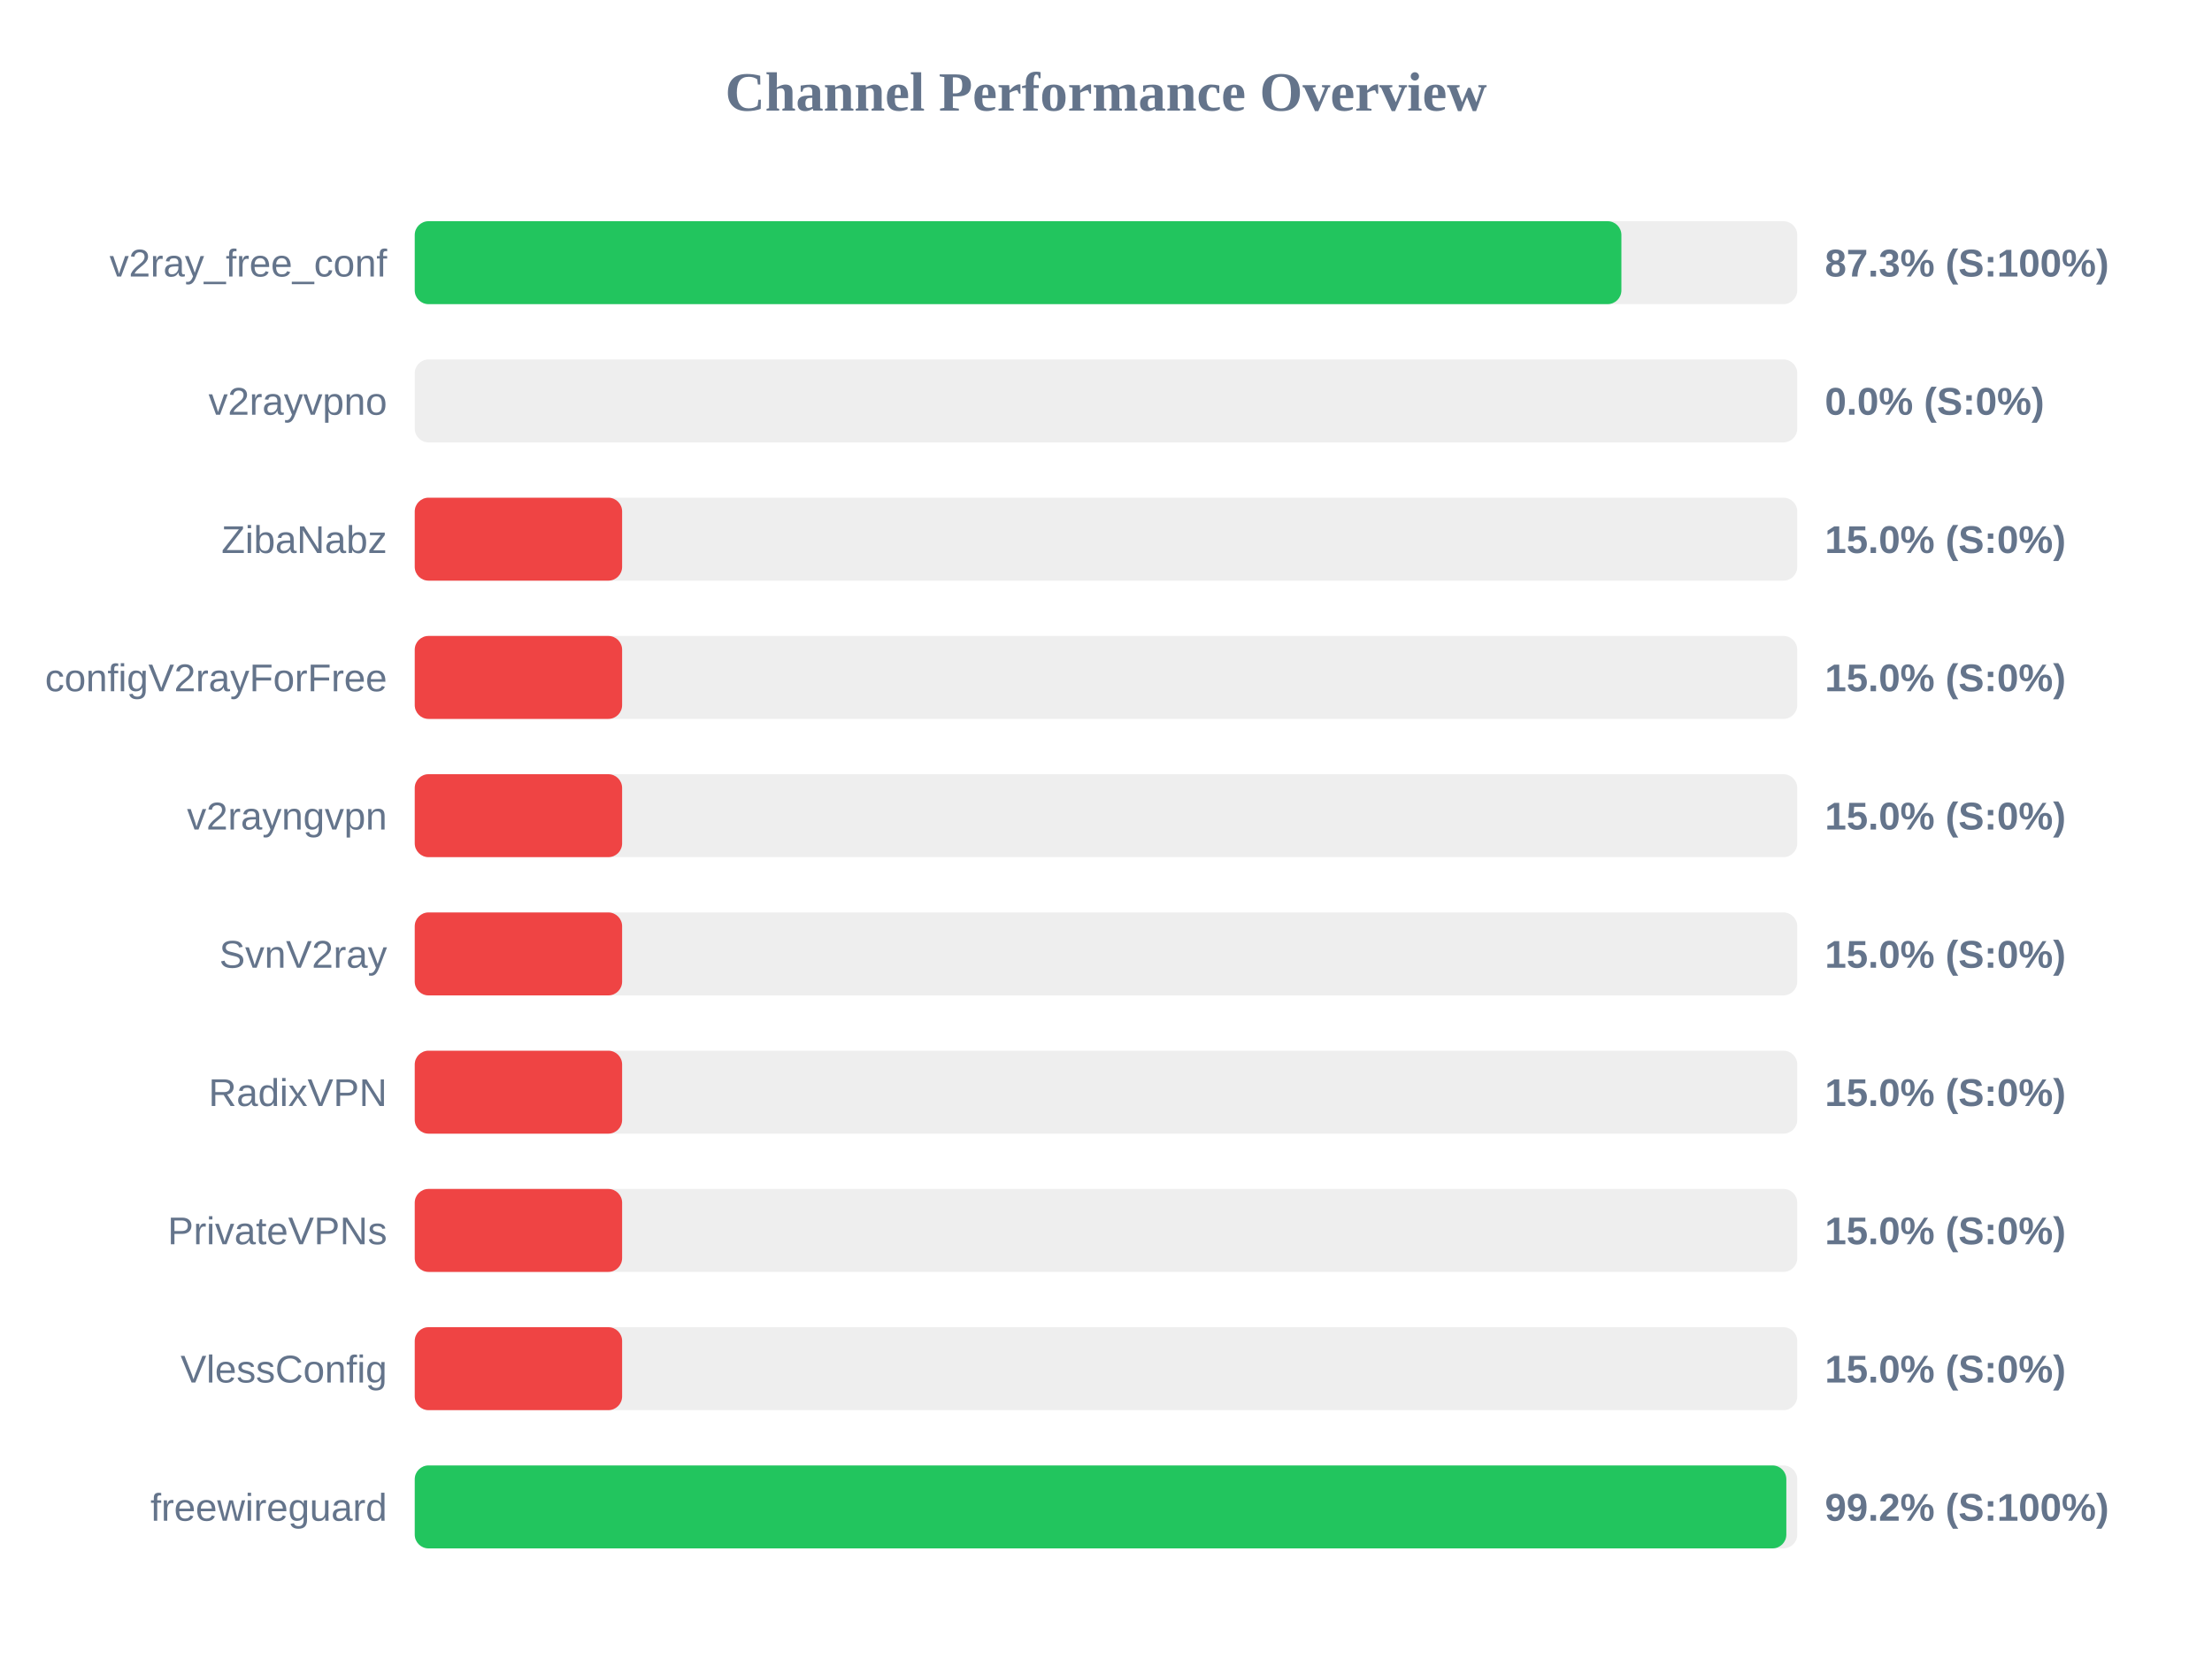
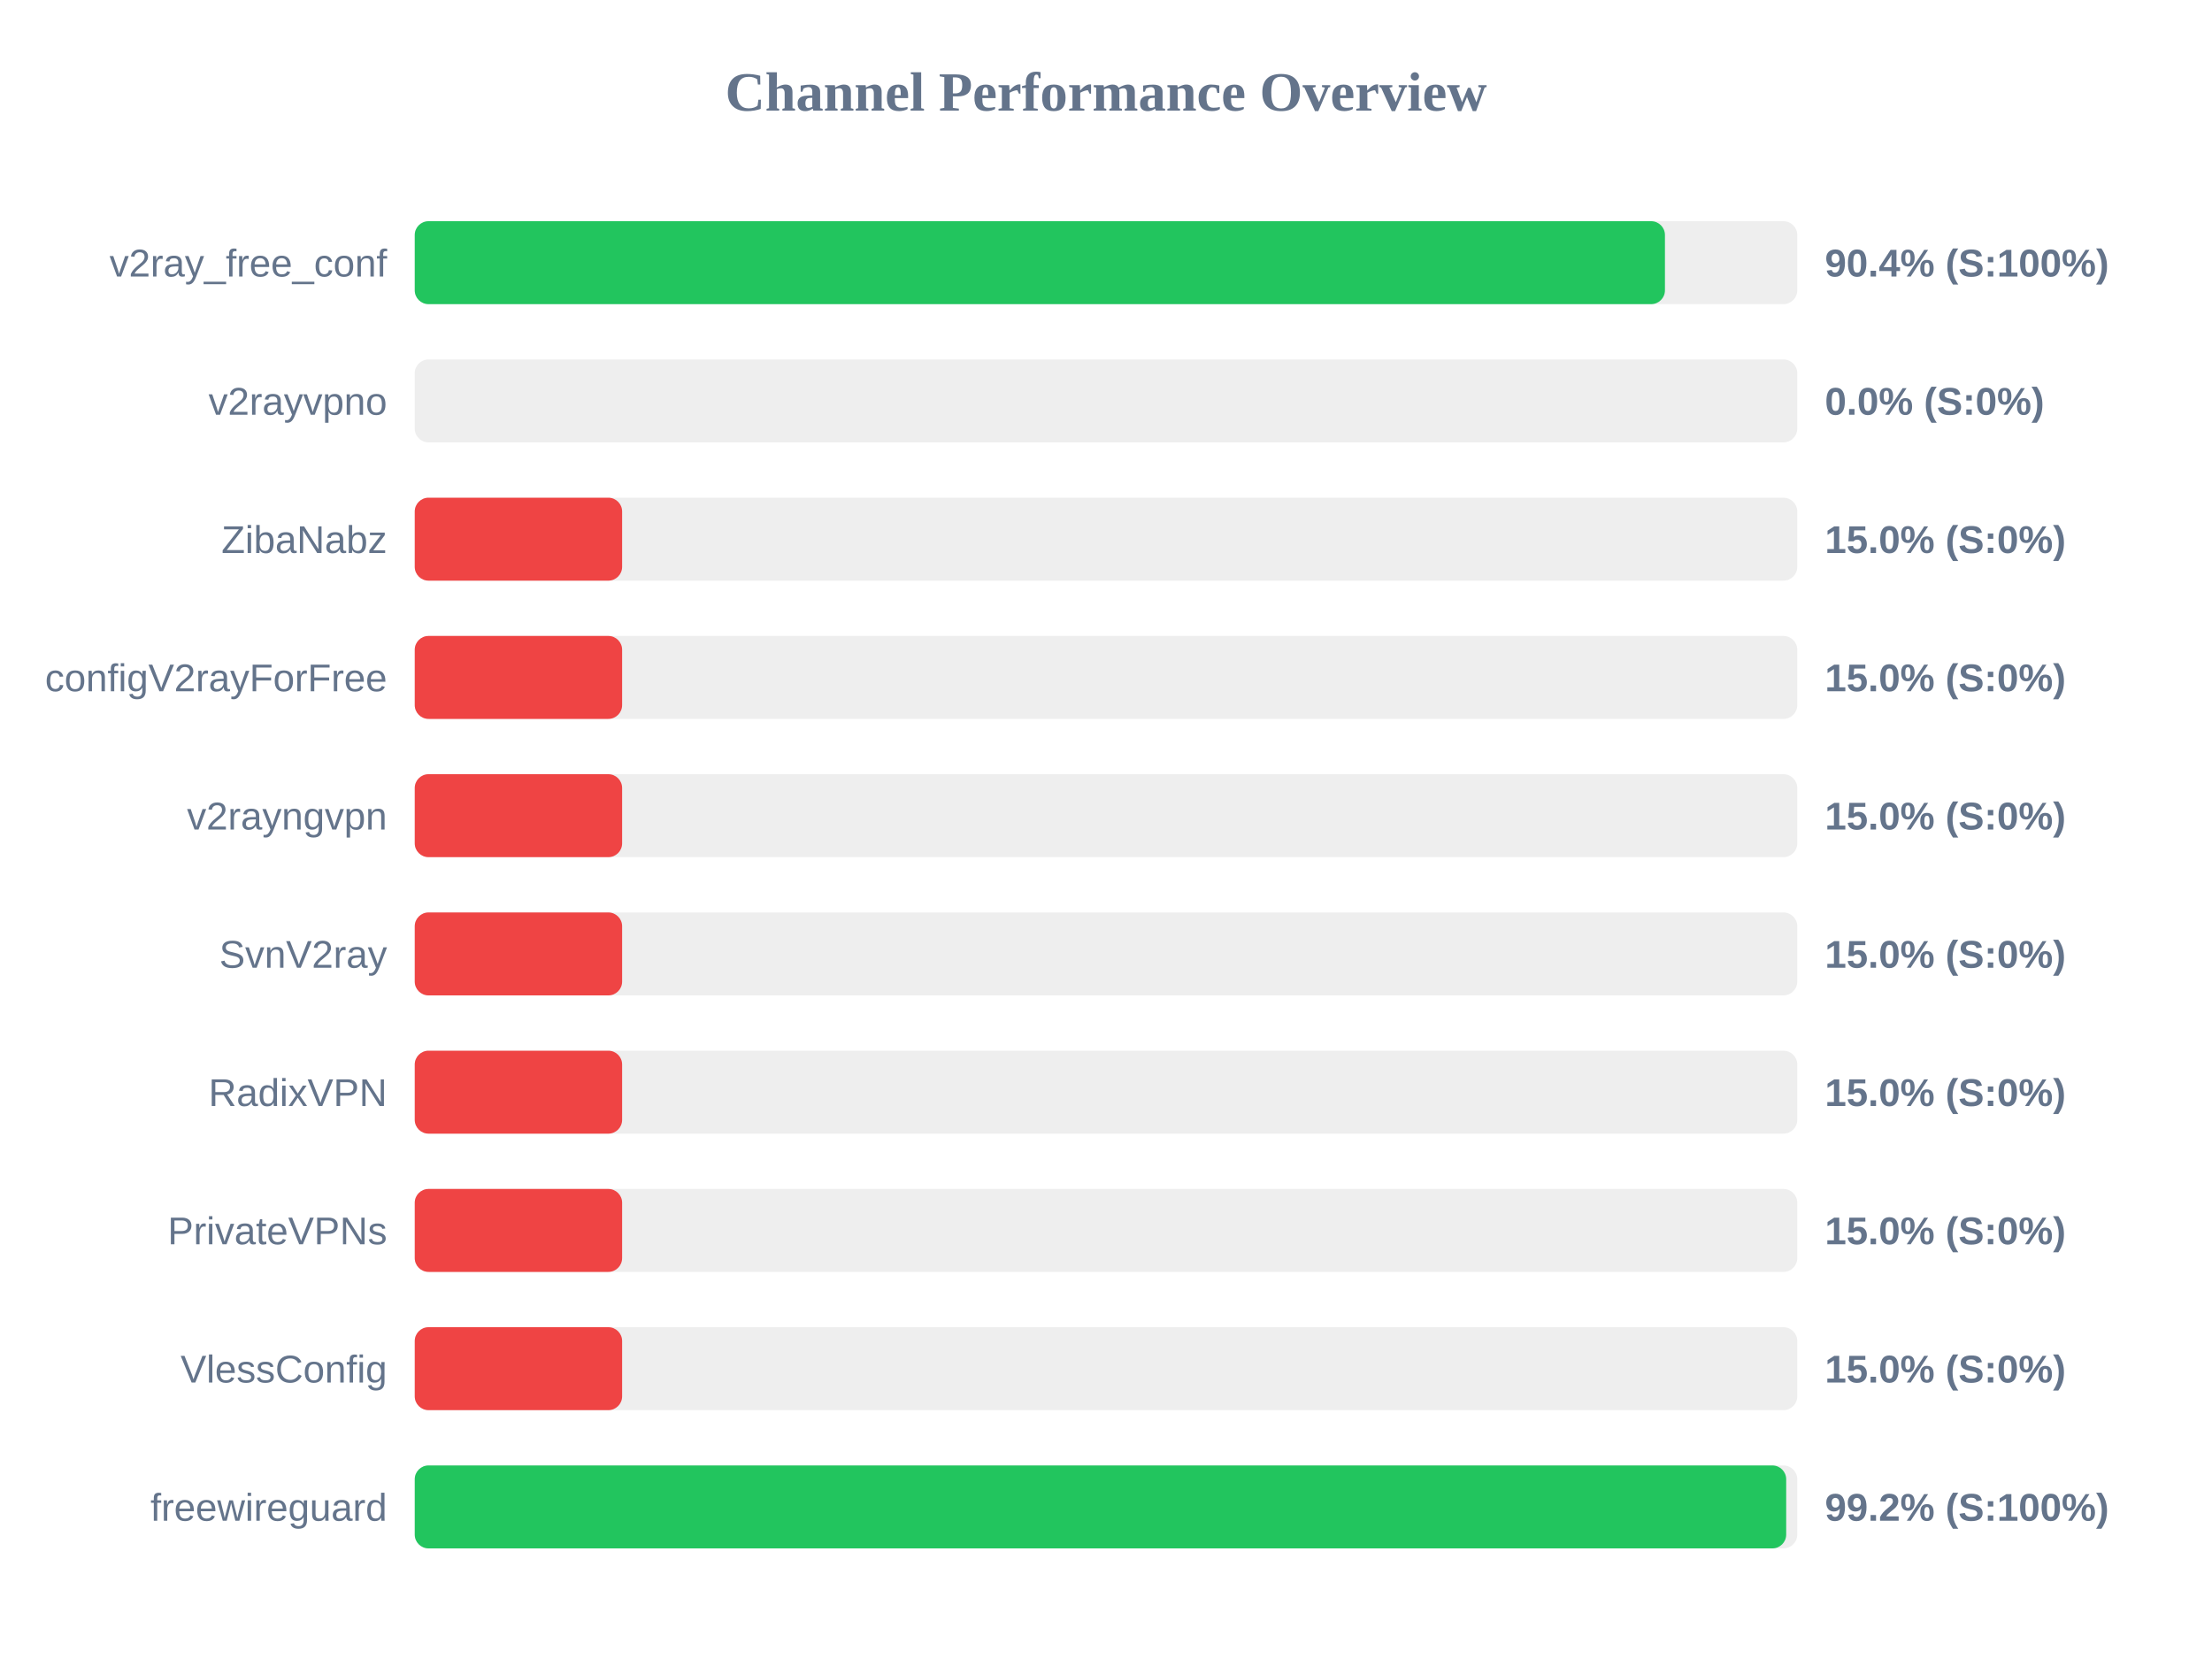
<svg xmlns="http://www.w3.org/2000/svg" width="800" height="600" version="1.1">
  <style>
        .row { font: 14px Arial; fill: #64748b; }
        .score { font: bold 14px Arial; fill: #64748b; }
    </style>
  <text x="400" y="40" text-anchor="middle" font-size="20px" font-weight="bold" fill="#64748b">Channel Performance Overview</text>
  <rect x="150" y="80" width="500" height="30" fill="#eee" rx="5" />
-   <rect x="150" y="80" width="436.4" height="30" fill="#22c55e" rx="5" />
+   <rect x="150" y="80" width="452.15" height="30" fill="#22c55e" rx="5" />
  <text x="140" y="100" text-anchor="end" class="row">v2ray_free_conf</text>
-   <text x="660" y="100" text-anchor="start" class="score">87.3% (S:100%)</text>
+   <text x="660" y="100" text-anchor="start" class="score">90.4% (S:100%)</text>
  <rect x="150" y="130" width="500" height="30" fill="#eee" rx="5" />
  <rect x="150" y="130" width="0.0" height="30" fill="#ef4444" rx="5" />
  <text x="140" y="150" text-anchor="end" class="row">v2rayvpno</text>
  <text x="660" y="150" text-anchor="start" class="score">0.0% (S:0%)</text>
  <rect x="150" y="180" width="500" height="30" fill="#eee" rx="5" />
  <rect x="150" y="180" width="75.0" height="30" fill="#ef4444" rx="5" />
  <text x="140" y="200" text-anchor="end" class="row">ZibaNabz</text>
  <text x="660" y="200" text-anchor="start" class="score">15.0% (S:0%)</text>
  <rect x="150" y="230" width="500" height="30" fill="#eee" rx="5" />
  <rect x="150" y="230" width="75.0" height="30" fill="#ef4444" rx="5" />
  <text x="140" y="250" text-anchor="end" class="row">configV2rayForFree</text>
  <text x="660" y="250" text-anchor="start" class="score">15.0% (S:0%)</text>
  <rect x="150" y="280" width="500" height="30" fill="#eee" rx="5" />
  <rect x="150" y="280" width="75.0" height="30" fill="#ef4444" rx="5" />
  <text x="140" y="300" text-anchor="end" class="row">v2rayngvpn</text>
  <text x="660" y="300" text-anchor="start" class="score">15.0% (S:0%)</text>
  <rect x="150" y="330" width="500" height="30" fill="#eee" rx="5" />
  <rect x="150" y="330" width="75.0" height="30" fill="#ef4444" rx="5" />
  <text x="140" y="350" text-anchor="end" class="row">SvnV2ray</text>
  <text x="660" y="350" text-anchor="start" class="score">15.0% (S:0%)</text>
  <rect x="150" y="380" width="500" height="30" fill="#eee" rx="5" />
  <rect x="150" y="380" width="75.0" height="30" fill="#ef4444" rx="5" />
  <text x="140" y="400" text-anchor="end" class="row">RadixVPN</text>
  <text x="660" y="400" text-anchor="start" class="score">15.0% (S:0%)</text>
  <rect x="150" y="430" width="500" height="30" fill="#eee" rx="5" />
  <rect x="150" y="430" width="75.0" height="30" fill="#ef4444" rx="5" />
  <text x="140" y="450" text-anchor="end" class="row">PrivateVPNs</text>
  <text x="660" y="450" text-anchor="start" class="score">15.0% (S:0%)</text>
  <rect x="150" y="480" width="500" height="30" fill="#eee" rx="5" />
  <rect x="150" y="480" width="75.0" height="30" fill="#ef4444" rx="5" />
  <text x="140" y="500" text-anchor="end" class="row">VlessConfig</text>
  <text x="660" y="500" text-anchor="start" class="score">15.0% (S:0%)</text>
  <rect x="150" y="530" width="500" height="30" fill="#eee" rx="5" />
-   <rect x="150" y="530" width="496.05" height="30" fill="#22c55e" rx="5" />
+   <rect x="150" y="530" width="496.0" height="30" fill="#22c55e" rx="5" />
  <text x="140" y="550" text-anchor="end" class="row">freewireguard</text>
  <text x="660" y="550" text-anchor="start" class="score">99.2% (S:100%)</text>
</svg>
